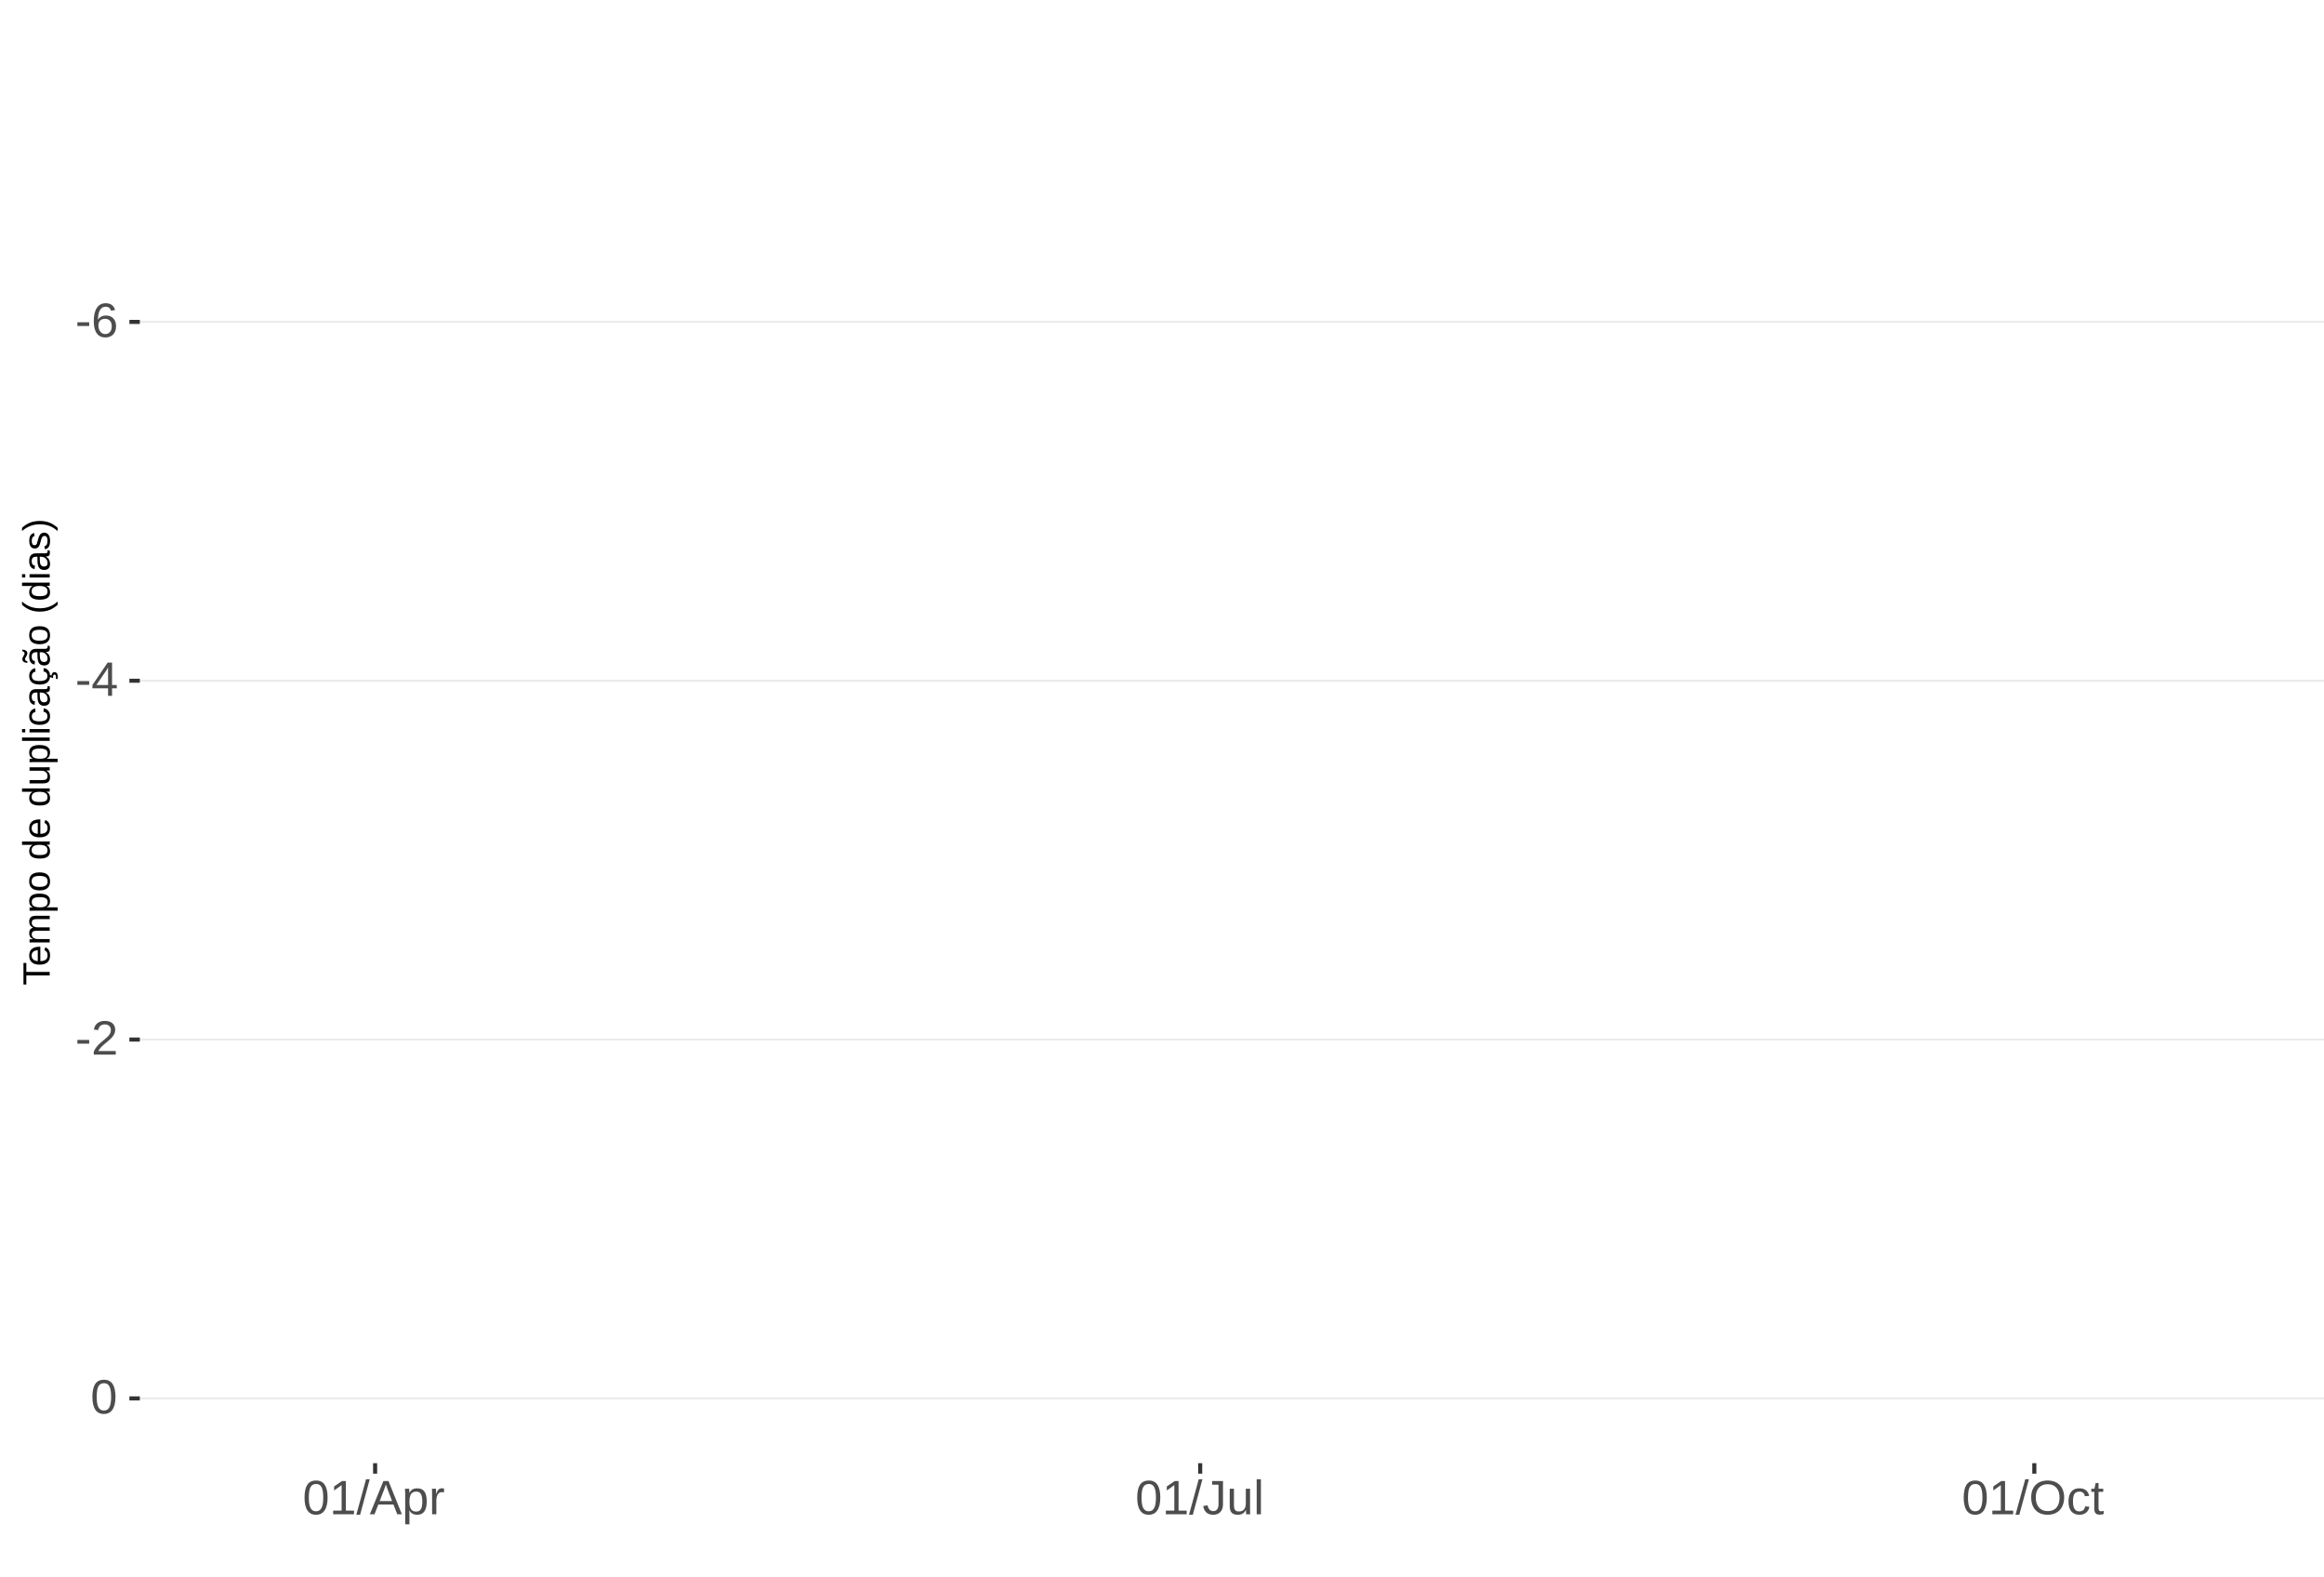
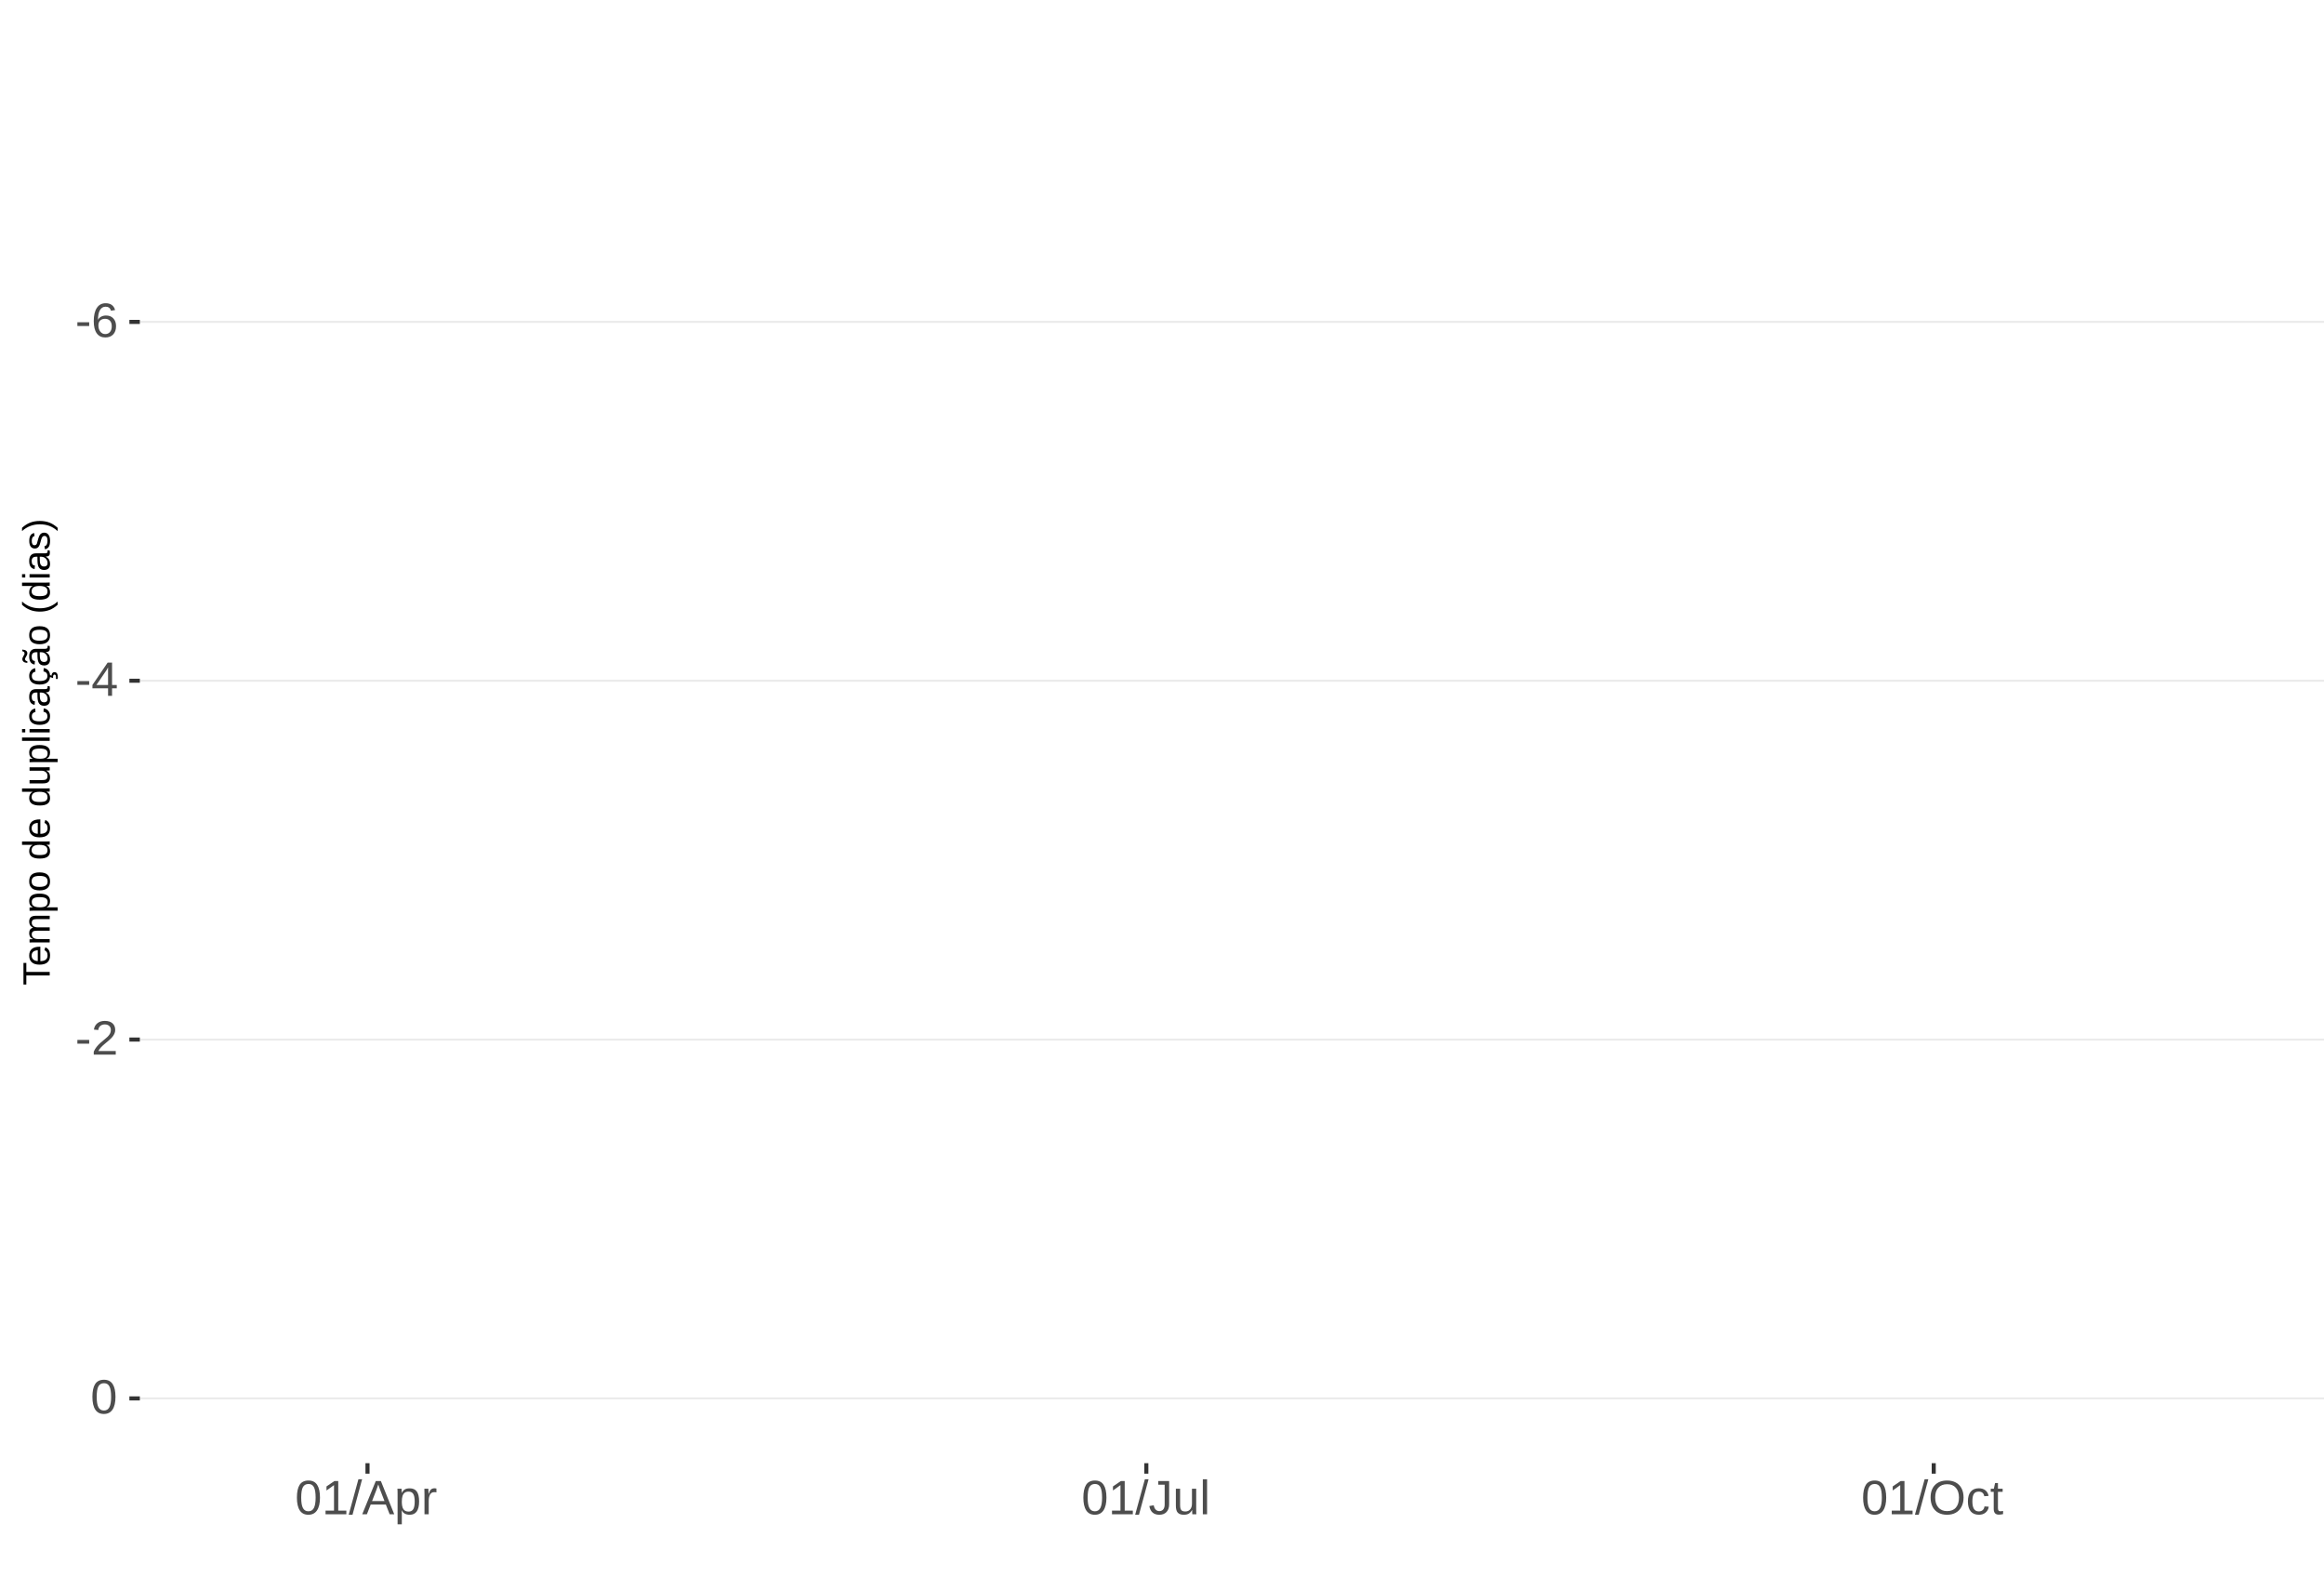
<svg xmlns="http://www.w3.org/2000/svg" xmlns:xlink="http://www.w3.org/1999/xlink" width="609pt" height="413pt" viewBox="0 0 609 413" version="1.1">
  <defs>
    <g>
      <symbol overflow="visible" id="glyph0-0">
        <path style="stroke:none;" d="M 1.266 -8.703 L 8.219 -8.703 L 8.219 0 L 1.266 0 Z M 1.734 -8.234 L 1.734 -0.469 L 7.75 -0.469 L 7.75 -8.234 Z M 1.734 -8.234 " />
      </symbol>
      <symbol overflow="visible" id="glyph0-1">
        <path style="stroke:none;" d="M 0.562 -2.875 L 0.562 -3.859 L 3.656 -3.859 L 3.656 -2.875 Z M 0.562 -2.875 " />
      </symbol>
      <symbol overflow="visible" id="glyph0-2">
        <path style="stroke:none;" d="M 6.484 -2.844 C 6.484 -1.926 6.234 -1.203 5.734 -0.672 C 5.234 -0.141 4.547 0.125 3.672 0.125 C 2.691 0.125 1.941 -0.238 1.422 -0.969 C 0.898 -1.695 0.641 -2.758 0.641 -4.156 C 0.641 -5.664 0.91 -6.82 1.453 -7.625 C 1.992 -8.438 2.758 -8.844 3.75 -8.844 C 5.07 -8.844 5.898 -8.25 6.234 -7.062 L 5.172 -6.875 C 4.953 -7.582 4.477 -7.938 3.75 -7.938 C 3.113 -7.938 2.617 -7.641 2.266 -7.047 C 1.922 -6.453 1.75 -5.598 1.75 -4.484 C 1.945 -4.859 2.227 -5.141 2.594 -5.328 C 2.969 -5.523 3.391 -5.625 3.859 -5.625 C 4.66 -5.625 5.297 -5.375 5.766 -4.875 C 6.242 -4.375 6.484 -3.695 6.484 -2.844 Z M 5.359 -2.797 C 5.359 -3.43 5.203 -3.914 4.891 -4.25 C 4.578 -4.594 4.145 -4.766 3.594 -4.766 C 3.07 -4.766 2.648 -4.613 2.328 -4.312 C 2.016 -4.008 1.859 -3.594 1.859 -3.062 C 1.859 -2.395 2.023 -1.844 2.359 -1.406 C 2.691 -0.977 3.117 -0.766 3.641 -0.766 C 4.172 -0.766 4.586 -0.945 4.891 -1.312 C 5.203 -1.676 5.359 -2.172 5.359 -2.797 Z M 5.359 -2.797 " />
      </symbol>
      <symbol overflow="visible" id="glyph0-3">
        <path style="stroke:none;" d="M 5.438 -1.969 L 5.438 0 L 4.391 0 L 4.391 -1.969 L 0.297 -1.969 L 0.297 -2.844 L 4.281 -8.703 L 5.438 -8.703 L 5.438 -2.844 L 6.672 -2.844 L 6.672 -1.969 Z M 4.391 -7.453 C 4.379 -7.43 4.32 -7.32 4.219 -7.125 C 4.113 -6.926 4.035 -6.789 3.984 -6.719 L 1.75 -3.438 L 1.422 -2.969 L 1.312 -2.844 L 4.391 -2.844 Z M 4.391 -7.453 " />
      </symbol>
      <symbol overflow="visible" id="glyph0-4">
        <path style="stroke:none;" d="M 0.641 0 L 0.641 -0.781 C 0.848 -1.27 1.102 -1.695 1.406 -2.062 C 1.707 -2.426 2.023 -2.758 2.359 -3.062 C 2.691 -3.363 3.02 -3.641 3.344 -3.891 C 3.676 -4.148 3.973 -4.406 4.234 -4.656 C 4.504 -4.914 4.719 -5.188 4.875 -5.469 C 5.039 -5.75 5.125 -6.066 5.125 -6.422 C 5.125 -6.891 4.984 -7.254 4.703 -7.516 C 4.422 -7.785 4.031 -7.922 3.531 -7.922 C 3.062 -7.922 2.672 -7.789 2.359 -7.531 C 2.055 -7.281 1.879 -6.922 1.828 -6.453 L 0.688 -6.562 C 0.77 -7.25 1.066 -7.801 1.578 -8.219 C 2.086 -8.633 2.738 -8.844 3.531 -8.844 C 4.406 -8.844 5.078 -8.633 5.547 -8.219 C 6.023 -7.801 6.266 -7.211 6.266 -6.453 C 6.266 -6.109 6.188 -5.77 6.031 -5.438 C 5.875 -5.102 5.645 -4.77 5.344 -4.438 C 5.039 -4.102 4.457 -3.586 3.594 -2.891 C 3.125 -2.504 2.75 -2.156 2.469 -1.844 C 2.188 -1.531 1.984 -1.234 1.859 -0.953 L 6.406 -0.953 L 6.406 0 Z M 0.641 0 " />
      </symbol>
      <symbol overflow="visible" id="glyph0-5">
        <path style="stroke:none;" d="M 6.547 -4.359 C 6.547 -2.898 6.285 -1.785 5.766 -1.016 C 5.254 -0.254 4.5 0.125 3.5 0.125 C 2.5 0.125 1.75 -0.254 1.25 -1.016 C 0.75 -1.773 0.5 -2.891 0.5 -4.359 C 0.5 -5.848 0.738 -6.969 1.219 -7.719 C 1.707 -8.469 2.484 -8.844 3.547 -8.844 C 4.566 -8.844 5.32 -8.461 5.812 -7.703 C 6.301 -6.953 6.547 -5.836 6.547 -4.359 Z M 5.406 -4.359 C 5.406 -5.609 5.258 -6.516 4.969 -7.078 C 4.688 -7.648 4.211 -7.938 3.547 -7.938 C 2.859 -7.938 2.363 -7.656 2.062 -7.094 C 1.77 -6.539 1.625 -5.629 1.625 -4.359 C 1.625 -3.117 1.773 -2.211 2.078 -1.641 C 2.379 -1.066 2.859 -0.781 3.516 -0.781 C 4.172 -0.781 4.648 -1.07 4.953 -1.656 C 5.254 -2.25 5.406 -3.148 5.406 -4.359 Z M 5.406 -4.359 " />
      </symbol>
      <symbol overflow="visible" id="glyph0-6">
        <path style="stroke:none;" d="M 0.969 0 L 0.969 -0.953 L 3.188 -0.953 L 3.188 -7.641 L 1.219 -6.234 L 1.219 -7.297 L 3.281 -8.703 L 4.297 -8.703 L 4.297 -0.953 L 6.422 -0.953 L 6.422 0 Z M 0.969 0 " />
      </symbol>
      <symbol overflow="visible" id="glyph0-7">
        <path style="stroke:none;" d="M 0 0.125 L 2.547 -9.172 L 3.516 -9.172 L 1 0.125 Z M 0 0.125 " />
      </symbol>
      <symbol overflow="visible" id="glyph0-8">
        <path style="stroke:none;" d="M 7.219 0 L 6.219 -2.547 L 2.25 -2.547 L 1.25 0 L 0.031 0 L 3.578 -8.703 L 4.922 -8.703 L 8.422 0 Z M 4.234 -7.812 L 4.172 -7.641 C 4.066 -7.297 3.914 -6.859 3.719 -6.328 L 2.609 -3.469 L 5.859 -3.469 L 4.75 -6.344 C 4.633 -6.625 4.52 -6.941 4.406 -7.297 Z M 4.234 -7.812 " />
      </symbol>
      <symbol overflow="visible" id="glyph0-9">
        <path style="stroke:none;" d="M 6.5 -3.375 C 6.5 -1.039 5.68 0.125 4.047 0.125 C 3.016 0.125 2.32 -0.258 1.969 -1.031 L 1.938 -1.031 C 1.957 -1 1.969 -0.648 1.969 0.016 L 1.969 2.625 L 0.859 2.625 L 0.859 -5.328 C 0.859 -6.016 0.844 -6.469 0.812 -6.688 L 1.891 -6.688 C 1.891 -6.664 1.895 -6.602 1.906 -6.5 C 1.914 -6.406 1.926 -6.254 1.938 -6.047 C 1.945 -5.836 1.953 -5.691 1.953 -5.609 L 1.984 -5.609 C 2.18 -6.023 2.441 -6.328 2.766 -6.516 C 3.086 -6.703 3.516 -6.797 4.047 -6.797 C 4.867 -6.797 5.484 -6.52 5.891 -5.969 C 6.297 -5.414 6.5 -4.551 6.5 -3.375 Z M 5.344 -3.344 C 5.344 -4.281 5.211 -4.945 4.953 -5.344 C 4.703 -5.738 4.305 -5.938 3.766 -5.938 C 3.328 -5.938 2.984 -5.844 2.734 -5.656 C 2.484 -5.477 2.289 -5.191 2.156 -4.797 C 2.031 -4.398 1.969 -3.891 1.969 -3.266 C 1.969 -2.391 2.109 -1.742 2.391 -1.328 C 2.672 -0.91 3.125 -0.703 3.75 -0.703 C 4.301 -0.703 4.703 -0.906 4.953 -1.312 C 5.211 -1.719 5.344 -2.395 5.344 -3.344 Z M 5.344 -3.344 " />
      </symbol>
      <symbol overflow="visible" id="glyph0-10">
        <path style="stroke:none;" d="M 0.875 0 L 0.875 -5.125 C 0.875 -5.594 0.863 -6.113 0.844 -6.688 L 1.891 -6.688 C 1.922 -5.926 1.938 -5.473 1.938 -5.328 L 1.969 -5.328 C 2.145 -5.898 2.348 -6.289 2.578 -6.5 C 2.805 -6.707 3.129 -6.812 3.547 -6.812 C 3.703 -6.812 3.852 -6.789 4 -6.75 L 4 -5.734 C 3.852 -5.773 3.656 -5.797 3.406 -5.797 C 2.945 -5.797 2.594 -5.594 2.344 -5.188 C 2.102 -4.789 1.984 -4.223 1.984 -3.484 L 1.984 0 Z M 0.875 0 " />
      </symbol>
      <symbol overflow="visible" id="glyph0-11">
        <path style="stroke:none;" d="M 2.828 0.125 C 1.348 0.125 0.473 -0.633 0.203 -2.156 L 1.359 -2.359 C 1.43 -1.879 1.598 -1.504 1.859 -1.234 C 2.117 -0.961 2.441 -0.828 2.828 -0.828 C 3.254 -0.828 3.594 -0.973 3.844 -1.266 C 4.094 -1.566 4.219 -2.004 4.219 -2.578 L 4.219 -7.75 L 2.547 -7.75 L 2.547 -8.703 L 5.391 -8.703 L 5.391 -2.594 C 5.391 -1.75 5.16 -1.082 4.703 -0.594 C 4.242 -0.113 3.617 0.125 2.828 0.125 Z M 2.828 0.125 " />
      </symbol>
      <symbol overflow="visible" id="glyph0-12">
        <path style="stroke:none;" d="M 1.938 -6.688 L 1.938 -2.453 C 1.938 -2.004 1.977 -1.66 2.062 -1.422 C 2.156 -1.18 2.297 -1.004 2.484 -0.891 C 2.672 -0.785 2.945 -0.734 3.312 -0.734 C 3.852 -0.734 4.273 -0.914 4.578 -1.281 C 4.891 -1.645 5.047 -2.156 5.047 -2.812 L 5.047 -6.688 L 6.156 -6.688 L 6.156 -1.422 C 6.156 -0.648 6.172 -0.176 6.203 0 L 5.141 0 C 5.141 -0.02 5.133 -0.07 5.125 -0.156 C 5.125 -0.25 5.117 -0.352 5.109 -0.469 C 5.109 -0.594 5.102 -0.816 5.094 -1.141 L 5.078 -1.141 C 4.828 -0.68 4.531 -0.352 4.188 -0.156 C 3.852 0.031 3.438 0.125 2.938 0.125 C 2.207 0.125 1.672 -0.055 1.328 -0.422 C 0.992 -0.785 0.828 -1.391 0.828 -2.234 L 0.828 -6.688 Z M 1.938 -6.688 " />
      </symbol>
      <symbol overflow="visible" id="glyph0-13">
        <path style="stroke:none;" d="M 0.859 0 L 0.859 -9.172 L 1.969 -9.172 L 1.969 0 Z M 0.859 0 " />
      </symbol>
      <symbol overflow="visible" id="glyph0-14">
        <path style="stroke:none;" d="M 9.234 -4.391 C 9.234 -3.484 9.055 -2.688 8.703 -2 C 8.359 -1.312 7.859 -0.785 7.203 -0.422 C 6.555 -0.055 5.789 0.125 4.906 0.125 C 4.02 0.125 3.25 -0.055 2.594 -0.422 C 1.945 -0.785 1.453 -1.305 1.109 -1.984 C 0.766 -2.672 0.594 -3.473 0.594 -4.391 C 0.594 -5.785 0.973 -6.875 1.734 -7.656 C 2.504 -8.445 3.566 -8.844 4.922 -8.844 C 5.805 -8.844 6.57 -8.664 7.219 -8.312 C 7.875 -7.957 8.375 -7.441 8.719 -6.766 C 9.062 -6.098 9.234 -5.305 9.234 -4.391 Z M 8.031 -4.391 C 8.031 -5.473 7.758 -6.32 7.219 -6.938 C 6.676 -7.562 5.91 -7.875 4.922 -7.875 C 3.93 -7.875 3.16 -7.566 2.609 -6.953 C 2.066 -6.348 1.797 -5.492 1.797 -4.391 C 1.797 -3.297 2.07 -2.426 2.625 -1.781 C 3.176 -1.145 3.938 -0.828 4.906 -0.828 C 5.914 -0.828 6.688 -1.133 7.219 -1.75 C 7.758 -2.375 8.031 -3.254 8.031 -4.391 Z M 8.031 -4.391 " />
      </symbol>
      <symbol overflow="visible" id="glyph0-15">
        <path style="stroke:none;" d="M 1.703 -3.375 C 1.703 -2.488 1.844 -1.828 2.125 -1.391 C 2.406 -0.961 2.828 -0.75 3.391 -0.75 C 3.785 -0.75 4.113 -0.852 4.375 -1.062 C 4.645 -1.281 4.812 -1.613 4.875 -2.062 L 6 -1.984 C 5.906 -1.348 5.629 -0.836 5.172 -0.453 C 4.711 -0.066 4.129 0.125 3.422 0.125 C 2.484 0.125 1.766 -0.172 1.266 -0.766 C 0.773 -1.359 0.531 -2.219 0.531 -3.344 C 0.531 -4.469 0.773 -5.328 1.266 -5.922 C 1.766 -6.516 2.477 -6.812 3.406 -6.812 C 4.094 -6.812 4.66 -6.633 5.109 -6.281 C 5.555 -5.926 5.836 -5.438 5.953 -4.812 L 4.812 -4.734 C 4.758 -5.098 4.613 -5.391 4.375 -5.609 C 4.133 -5.828 3.801 -5.938 3.375 -5.938 C 2.781 -5.938 2.352 -5.738 2.094 -5.344 C 1.832 -4.957 1.703 -4.301 1.703 -3.375 Z M 1.703 -3.375 " />
      </symbol>
      <symbol overflow="visible" id="glyph0-16">
        <path style="stroke:none;" d="M 3.422 -0.047 C 3.055 0.047 2.68 0.094 2.297 0.094 C 1.41 0.094 0.969 -0.41 0.969 -1.422 L 0.969 -5.875 L 0.188 -5.875 L 0.188 -6.688 L 1 -6.688 L 1.328 -8.188 L 2.078 -8.188 L 2.078 -6.688 L 3.312 -6.688 L 3.312 -5.875 L 2.078 -5.875 L 2.078 -1.656 C 2.078 -1.332 2.129 -1.102 2.234 -0.969 C 2.336 -0.844 2.52 -0.781 2.781 -0.781 C 2.926 -0.781 3.141 -0.812 3.422 -0.875 Z M 3.422 -0.047 " />
      </symbol>
      <symbol overflow="visible" id="glyph1-0">
        <path style="stroke:none;" d="M -6.875 -1 L -6.875 -6.5 L 0 -6.5 L 0 -1 Z M -6.516 -1.375 L -0.375 -1.375 L -0.375 -6.125 L -6.516 -6.125 Z M -6.516 -1.375 " />
      </symbol>
      <symbol overflow="visible" id="glyph1-1">
        <path style="stroke:none;" d="M -6.125 -3.516 L 0 -3.516 L 0 -2.594 L -6.125 -2.594 L -6.125 -0.219 L -6.875 -0.219 L -6.875 -5.875 L -6.125 -5.875 Z M -6.125 -3.516 " />
      </symbol>
      <symbol overflow="visible" id="glyph1-2">
        <path style="stroke:none;" d="M -2.453 -1.344 C -1.848 -1.344 -1.379 -1.469 -1.047 -1.719 C -0.723 -1.969 -0.562 -2.336 -0.562 -2.828 C -0.562 -3.203 -0.633 -3.504 -0.781 -3.734 C -0.938 -3.961 -1.133 -4.117 -1.375 -4.203 L -1.156 -4.969 C -0.32 -4.656 0.094 -3.941 0.094 -2.828 C 0.094 -2.047 -0.133 -1.445 -0.594 -1.031 C -1.062 -0.625 -1.754 -0.422 -2.672 -0.422 C -3.547 -0.422 -4.211 -0.625 -4.672 -1.031 C -5.141 -1.445 -5.375 -2.031 -5.375 -2.781 C -5.375 -4.344 -4.441 -5.125 -2.578 -5.125 L -2.453 -5.125 Z M -3.125 -4.203 C -3.688 -4.16 -4.094 -4.02 -4.344 -3.781 C -4.602 -3.551 -4.734 -3.219 -4.734 -2.781 C -4.734 -2.352 -4.586 -2.016 -4.297 -1.766 C -4.016 -1.516 -3.625 -1.379 -3.125 -1.359 Z M -3.125 -4.203 " />
      </symbol>
      <symbol overflow="visible" id="glyph1-3">
        <path style="stroke:none;" d="M 0 -3.75 L -3.344 -3.75 C -3.852 -3.75 -4.207 -3.676 -4.406 -3.531 C -4.602 -3.395 -4.703 -3.145 -4.703 -2.781 C -4.703 -2.406 -4.555 -2.109 -4.266 -1.891 C -3.984 -1.672 -3.582 -1.562 -3.062 -1.562 L 0 -1.562 L 0 -0.688 L -4.156 -0.688 C -4.77 -0.688 -5.145 -0.68 -5.281 -0.672 L -5.281 -1.5 C -5.27 -1.5 -5.227 -1.5 -5.156 -1.5 C -5.082 -1.508 -5 -1.516 -4.906 -1.516 C -4.812 -1.523 -4.633 -1.531 -4.375 -1.531 L -4.375 -1.547 C -4.75 -1.734 -5.008 -1.945 -5.156 -2.188 C -5.301 -2.438 -5.375 -2.738 -5.375 -3.094 C -5.375 -3.488 -5.297 -3.801 -5.141 -4.031 C -4.984 -4.27 -4.727 -4.438 -4.375 -4.531 L -4.375 -4.547 C -4.727 -4.723 -4.984 -4.941 -5.141 -5.203 C -5.297 -5.461 -5.375 -5.773 -5.375 -6.141 C -5.375 -6.672 -5.227 -7.055 -4.938 -7.297 C -4.656 -7.547 -4.18 -7.672 -3.516 -7.672 L 0 -7.672 L 0 -6.797 L -3.344 -6.797 C -3.852 -6.797 -4.207 -6.723 -4.406 -6.578 C -4.602 -6.441 -4.703 -6.191 -4.703 -5.828 C -4.703 -5.453 -4.555 -5.156 -4.266 -4.938 C -3.984 -4.727 -3.582 -4.625 -3.062 -4.625 L 0 -4.625 Z M 0 -3.75 " />
      </symbol>
      <symbol overflow="visible" id="glyph1-4">
        <path style="stroke:none;" d="M -2.672 -5.141 C -0.828 -5.141 0.094 -4.492 0.094 -3.203 C 0.094 -2.391 -0.211 -1.844 -0.828 -1.562 L -0.828 -1.531 C -0.797 -1.539 -0.516 -1.547 0.016 -1.547 L 2.078 -1.547 L 2.078 -0.672 L -4.203 -0.672 C -4.742 -0.672 -5.102 -0.66 -5.281 -0.641 L -5.281 -1.5 C -5.27 -1.5 -5.223 -1.5 -5.141 -1.5 C -5.066 -1.508 -4.945 -1.52 -4.781 -1.531 C -4.613 -1.539 -4.5 -1.547 -4.438 -1.547 L -4.438 -1.562 C -4.758 -1.719 -4.992 -1.922 -5.141 -2.172 C -5.297 -2.43 -5.375 -2.773 -5.375 -3.203 C -5.375 -3.848 -5.156 -4.332 -4.719 -4.656 C -4.281 -4.977 -3.598 -5.141 -2.672 -5.141 Z M -2.641 -4.219 C -3.379 -4.219 -3.906 -4.117 -4.219 -3.922 C -4.539 -3.723 -4.703 -3.406 -4.703 -2.969 C -4.703 -2.625 -4.629 -2.352 -4.484 -2.156 C -4.336 -1.957 -4.109 -1.805 -3.797 -1.703 C -3.484 -1.598 -3.078 -1.547 -2.578 -1.547 C -1.879 -1.547 -1.363 -1.656 -1.031 -1.875 C -0.707 -2.102 -0.547 -2.469 -0.547 -2.969 C -0.547 -3.406 -0.707 -3.723 -1.031 -3.922 C -1.352 -4.117 -1.891 -4.219 -2.641 -4.219 Z M -2.641 -4.219 " />
      </symbol>
      <symbol overflow="visible" id="glyph1-5">
        <path style="stroke:none;" d="M -2.641 -5.141 C -1.723 -5.141 -1.035 -4.938 -0.578 -4.531 C -0.129 -4.125 0.094 -3.535 0.094 -2.766 C 0.094 -1.992 -0.141 -1.41 -0.609 -1.016 C -1.078 -0.617 -1.754 -0.422 -2.641 -0.422 C -4.461 -0.422 -5.375 -1.207 -5.375 -2.781 C -5.375 -3.594 -5.148 -4.188 -4.703 -4.562 C -4.266 -4.945 -3.578 -5.141 -2.641 -5.141 Z M -2.641 -4.219 C -3.367 -4.219 -3.898 -4.109 -4.234 -3.891 C -4.566 -3.672 -4.734 -3.305 -4.734 -2.797 C -4.734 -2.285 -4.562 -1.914 -4.219 -1.688 C -3.883 -1.457 -3.359 -1.344 -2.641 -1.344 C -1.953 -1.344 -1.43 -1.453 -1.078 -1.672 C -0.723 -1.898 -0.547 -2.258 -0.547 -2.75 C -0.547 -3.281 -0.711 -3.656 -1.047 -3.875 C -1.391 -4.102 -1.922 -4.219 -2.641 -4.219 Z M -2.641 -4.219 " />
      </symbol>
      <symbol overflow="visible" id="glyph1-6">
        <path style="stroke:none;" d="" />
      </symbol>
      <symbol overflow="visible" id="glyph1-7">
        <path style="stroke:none;" d="M -0.844 -4.016 C -0.508 -3.848 -0.27 -3.629 -0.125 -3.359 C 0.02 -3.086 0.094 -2.754 0.094 -2.359 C 0.094 -1.691 -0.129 -1.203 -0.578 -0.891 C -1.023 -0.578 -1.707 -0.422 -2.625 -0.422 C -4.457 -0.422 -5.375 -1.066 -5.375 -2.359 C -5.375 -2.766 -5.301 -3.098 -5.156 -3.359 C -5.008 -3.629 -4.781 -3.848 -4.469 -4.016 L -7.25 -4.016 L -7.25 -4.891 L -1.094 -4.891 C -0.539 -4.891 -0.176 -4.898 0 -4.922 L 0 -4.078 C -0.051 -4.066 -0.172 -4.055 -0.359 -4.047 C -0.547 -4.035 -0.707 -4.031 -0.844 -4.031 Z M -2.641 -1.344 C -1.898 -1.344 -1.367 -1.438 -1.047 -1.625 C -0.734 -1.82 -0.578 -2.145 -0.578 -2.594 C -0.578 -3.082 -0.75 -3.441 -1.094 -3.672 C -1.438 -3.898 -1.973 -4.016 -2.703 -4.016 C -3.398 -4.016 -3.91 -3.898 -4.234 -3.672 C -4.566 -3.441 -4.734 -3.082 -4.734 -2.594 C -4.734 -2.156 -4.566 -1.836 -4.234 -1.641 C -3.91 -1.441 -3.379 -1.344 -2.641 -1.344 Z M -2.641 -1.344 " />
      </symbol>
      <symbol overflow="visible" id="glyph1-8">
        <path style="stroke:none;" d="M -5.281 -1.531 L -1.938 -1.531 C -1.582 -1.531 -1.305 -1.562 -1.109 -1.625 C -0.922 -1.695 -0.785 -1.805 -0.703 -1.953 C -0.617 -2.109 -0.578 -2.332 -0.578 -2.625 C -0.578 -3.039 -0.723 -3.367 -1.016 -3.609 C -1.305 -3.859 -1.707 -3.984 -2.219 -3.984 L -5.281 -3.984 L -5.281 -4.875 L -1.125 -4.875 C -0.508 -4.875 -0.133 -4.879 0 -4.891 L 0 -4.062 C -0.02 -4.062 -0.062 -4.055 -0.125 -4.047 C -0.195 -4.047 -0.281 -4.039 -0.375 -4.031 C -0.469 -4.031 -0.645 -4.031 -0.906 -4.031 L -0.906 -4.016 C -0.539 -3.816 -0.281 -3.582 -0.125 -3.312 C 0.02 -3.051 0.094 -2.723 0.094 -2.328 C 0.094 -1.742 -0.047 -1.316 -0.328 -1.047 C -0.617 -0.785 -1.098 -0.656 -1.766 -0.656 L -5.281 -0.656 Z M -5.281 -1.531 " />
      </symbol>
      <symbol overflow="visible" id="glyph1-9">
        <path style="stroke:none;" d="M 0 -0.672 L -7.25 -0.672 L -7.25 -1.547 L 0 -1.547 Z M 0 -0.672 " />
      </symbol>
      <symbol overflow="visible" id="glyph1-10">
        <path style="stroke:none;" d="M -6.406 -0.672 L -7.25 -0.672 L -7.25 -1.547 L -6.406 -1.547 Z M 0 -0.672 L -5.281 -0.672 L -5.281 -1.547 L 0 -1.547 Z M 0 -0.672 " />
      </symbol>
      <symbol overflow="visible" id="glyph1-11">
        <path style="stroke:none;" d="M -2.672 -1.344 C -1.961 -1.344 -1.438 -1.453 -1.094 -1.672 C -0.758 -1.891 -0.594 -2.223 -0.594 -2.672 C -0.594 -2.984 -0.676 -3.242 -0.844 -3.453 C -1.02 -3.672 -1.281 -3.801 -1.625 -3.844 L -1.578 -4.734 C -1.066 -4.672 -0.66 -4.457 -0.359 -4.094 C -0.055 -3.727 0.094 -3.266 0.094 -2.703 C 0.094 -1.961 -0.133 -1.395 -0.594 -1 C -1.062 -0.613 -1.742 -0.422 -2.641 -0.422 C -3.535 -0.422 -4.211 -0.613 -4.672 -1 C -5.141 -1.395 -5.375 -1.957 -5.375 -2.688 C -5.375 -3.227 -5.234 -3.676 -4.953 -4.031 C -4.68 -4.395 -4.297 -4.617 -3.797 -4.703 L -3.734 -3.797 C -4.023 -3.754 -4.254 -3.641 -4.422 -3.453 C -4.598 -3.266 -4.688 -3.004 -4.688 -2.672 C -4.688 -2.203 -4.531 -1.863 -4.219 -1.656 C -3.914 -1.445 -3.398 -1.344 -2.672 -1.344 Z M -2.672 -1.344 " />
      </symbol>
      <symbol overflow="visible" id="glyph1-12">
        <path style="stroke:none;" d="M 0.094 -2.016 C 0.094 -1.484 -0.047 -1.082 -0.328 -0.812 C -0.609 -0.551 -0.988 -0.422 -1.469 -0.422 C -2.02 -0.422 -2.441 -0.598 -2.734 -0.953 C -3.023 -1.316 -3.18 -1.898 -3.203 -2.703 L -3.219 -3.891 L -3.516 -3.891 C -3.941 -3.891 -4.25 -3.797 -4.438 -3.609 C -4.625 -3.43 -4.719 -3.148 -4.719 -2.766 C -4.719 -2.367 -4.648 -2.078 -4.516 -1.891 C -4.379 -1.711 -4.164 -1.609 -3.875 -1.578 L -3.953 -0.656 C -4.898 -0.812 -5.375 -1.52 -5.375 -2.781 C -5.375 -3.445 -5.223 -3.945 -4.922 -4.281 C -4.617 -4.613 -4.18 -4.781 -3.609 -4.781 L -1.328 -4.781 C -1.066 -4.781 -0.867 -4.812 -0.734 -4.875 C -0.609 -4.945 -0.547 -5.082 -0.547 -5.281 C -0.547 -5.363 -0.555 -5.457 -0.578 -5.562 L -0.031 -5.562 C 0.02 -5.344 0.047 -5.117 0.047 -4.891 C 0.047 -4.555 -0.035 -4.316 -0.203 -4.172 C -0.379 -4.023 -0.648 -3.941 -1.016 -3.922 L -1.016 -3.891 C -0.609 -3.672 -0.32 -3.41 -0.156 -3.109 C 0.008 -2.805 0.094 -2.441 0.094 -2.016 Z M -0.562 -2.219 C -0.562 -2.539 -0.633 -2.828 -0.781 -3.078 C -0.926 -3.328 -1.125 -3.523 -1.375 -3.672 C -1.633 -3.816 -1.898 -3.891 -2.172 -3.891 L -2.609 -3.891 L -2.594 -2.938 C -2.582 -2.52 -2.535 -2.203 -2.453 -1.984 C -2.379 -1.773 -2.258 -1.613 -2.094 -1.5 C -1.938 -1.383 -1.723 -1.328 -1.453 -1.328 C -1.172 -1.328 -0.953 -1.406 -0.797 -1.562 C -0.641 -1.719 -0.562 -1.938 -0.562 -2.219 Z M -0.562 -2.219 " />
      </symbol>
      <symbol overflow="visible" id="glyph1-13">
        <path style="stroke:none;" d="M -2.672 -1.344 C -1.961 -1.344 -1.438 -1.453 -1.094 -1.672 C -0.758 -1.891 -0.594 -2.223 -0.594 -2.672 C -0.594 -2.984 -0.676 -3.242 -0.844 -3.453 C -1.02 -3.672 -1.281 -3.801 -1.625 -3.844 L -1.578 -4.734 C -1.066 -4.672 -0.66 -4.457 -0.359 -4.094 C -0.055 -3.727 0.094 -3.266 0.094 -2.703 C 0.094 -1.961 -0.133 -1.395 -0.594 -1 C -1.062 -0.613 -1.742 -0.422 -2.641 -0.422 C -3.535 -0.422 -4.211 -0.613 -4.672 -1 C -5.141 -1.395 -5.375 -1.957 -5.375 -2.688 C -5.375 -3.227 -5.234 -3.676 -4.953 -4.031 C -4.68 -4.395 -4.297 -4.617 -3.797 -4.703 L -3.734 -3.797 C -4.023 -3.754 -4.254 -3.641 -4.422 -3.453 C -4.598 -3.266 -4.688 -3.004 -4.688 -2.672 C -4.688 -2.203 -4.531 -1.863 -4.219 -1.656 C -3.914 -1.445 -3.398 -1.344 -2.672 -1.344 Z M 1.234 -3.672 C 1.828 -3.672 2.125 -3.223 2.125 -2.328 C 2.125 -2.148 2.113 -2.004 2.094 -1.891 L 1.625 -1.891 C 1.645 -2.055 1.656 -2.195 1.656 -2.312 C 1.656 -2.789 1.52 -3.031 1.25 -3.031 C 1 -3.031 0.875 -2.812 0.875 -2.375 C 0.875 -2.238 0.879 -2.148 0.891 -2.109 L 0 -2.422 L 0 -2.938 L 0.484 -2.75 C 0.492 -3.062 0.566 -3.289 0.703 -3.438 C 0.836 -3.594 1.016 -3.672 1.234 -3.672 Z M 1.234 -3.672 " />
      </symbol>
      <symbol overflow="visible" id="glyph1-14">
        <path style="stroke:none;" d="M 0.094 -2.016 C 0.094 -1.484 -0.047 -1.082 -0.328 -0.812 C -0.609 -0.551 -0.988 -0.422 -1.469 -0.422 C -2.02 -0.422 -2.441 -0.598 -2.734 -0.953 C -3.023 -1.316 -3.18 -1.898 -3.203 -2.703 L -3.219 -3.891 L -3.516 -3.891 C -3.941 -3.891 -4.25 -3.797 -4.438 -3.609 C -4.625 -3.43 -4.719 -3.148 -4.719 -2.766 C -4.719 -2.367 -4.648 -2.078 -4.516 -1.891 C -4.379 -1.711 -4.164 -1.609 -3.875 -1.578 L -3.953 -0.656 C -4.898 -0.812 -5.375 -1.52 -5.375 -2.781 C -5.375 -3.445 -5.223 -3.945 -4.922 -4.281 C -4.617 -4.613 -4.18 -4.781 -3.609 -4.781 L -1.328 -4.781 C -1.066 -4.781 -0.867 -4.812 -0.734 -4.875 C -0.609 -4.945 -0.547 -5.082 -0.547 -5.281 C -0.547 -5.363 -0.555 -5.457 -0.578 -5.562 L -0.031 -5.562 C 0.02 -5.344 0.047 -5.117 0.047 -4.891 C 0.047 -4.555 -0.035 -4.316 -0.203 -4.172 C -0.379 -4.023 -0.648 -3.941 -1.016 -3.922 L -1.016 -3.891 C -0.609 -3.672 -0.32 -3.41 -0.156 -3.109 C 0.008 -2.805 0.094 -2.441 0.094 -2.016 Z M -0.562 -2.219 C -0.562 -2.539 -0.633 -2.828 -0.781 -3.078 C -0.926 -3.328 -1.125 -3.523 -1.375 -3.672 C -1.633 -3.816 -1.898 -3.891 -2.172 -3.891 L -2.609 -3.891 L -2.594 -2.938 C -2.582 -2.52 -2.535 -2.203 -2.453 -1.984 C -2.379 -1.773 -2.258 -1.613 -2.094 -1.5 C -1.938 -1.383 -1.723 -1.328 -1.453 -1.328 C -1.172 -1.328 -0.953 -1.406 -0.797 -1.562 C -0.641 -1.719 -0.562 -1.938 -0.562 -2.219 Z M -5.859 -3.609 C -5.859 -3.473 -5.891 -3.332 -5.953 -3.188 C -6.016 -3.051 -6.082 -2.922 -6.156 -2.797 C -6.227 -2.672 -6.297 -2.551 -6.359 -2.438 C -6.422 -2.32 -6.453 -2.211 -6.453 -2.109 C -6.453 -1.93 -6.398 -1.797 -6.297 -1.703 C -6.191 -1.617 -6.047 -1.562 -5.859 -1.531 L -5.859 -1.094 C -6.191 -1.125 -6.441 -1.176 -6.609 -1.25 C -6.785 -1.332 -6.922 -1.441 -7.016 -1.578 C -7.117 -1.711 -7.172 -1.879 -7.172 -2.078 C -7.172 -2.223 -7.141 -2.363 -7.078 -2.5 C -7.023 -2.633 -6.957 -2.766 -6.875 -2.891 C -6.801 -3.023 -6.734 -3.145 -6.672 -3.25 C -6.617 -3.363 -6.594 -3.473 -6.594 -3.578 C -6.594 -3.898 -6.785 -4.086 -7.172 -4.141 L -7.172 -4.594 C -6.691 -4.539 -6.352 -4.43 -6.156 -4.266 C -5.957 -4.098 -5.859 -3.879 -5.859 -3.609 Z M -5.859 -3.609 " />
      </symbol>
      <symbol overflow="visible" id="glyph1-15">
        <path style="stroke:none;" d="M -2.594 -0.625 C -3.539 -0.625 -4.383 -0.77 -5.125 -1.062 C -5.875 -1.352 -6.582 -1.805 -7.25 -2.422 L -7.25 -3.266 C -6.57 -2.66 -5.852 -2.211 -5.094 -1.922 C -4.332 -1.641 -3.5 -1.5 -2.594 -1.5 C -1.688 -1.5 -0.852 -1.641 -0.094 -1.922 C 0.664 -2.203 1.391 -2.648 2.078 -3.266 L 2.078 -2.422 C 1.41 -1.805 0.703 -1.352 -0.047 -1.062 C -0.797 -0.77 -1.641 -0.625 -2.578 -0.625 Z M -2.594 -0.625 " />
      </symbol>
      <symbol overflow="visible" id="glyph1-16">
        <path style="stroke:none;" d="M -1.453 -4.641 C -0.961 -4.641 -0.582 -4.453 -0.312 -4.078 C -0.039 -3.703 0.094 -3.176 0.094 -2.5 C 0.094 -1.844 -0.008 -1.332 -0.219 -0.969 C -0.438 -0.613 -0.773 -0.383 -1.234 -0.281 L -1.391 -1.062 C -1.109 -1.133 -0.898 -1.285 -0.766 -1.516 C -0.641 -1.754 -0.578 -2.082 -0.578 -2.5 C -0.578 -2.945 -0.645 -3.27 -0.781 -3.469 C -0.914 -3.676 -1.117 -3.781 -1.391 -3.781 C -1.598 -3.781 -1.766 -3.707 -1.891 -3.562 C -2.023 -3.426 -2.133 -3.195 -2.219 -2.875 L -2.391 -2.25 C -2.516 -1.738 -2.641 -1.375 -2.766 -1.156 C -2.891 -0.945 -3.039 -0.781 -3.219 -0.656 C -3.406 -0.539 -3.629 -0.484 -3.891 -0.484 C -4.367 -0.484 -4.734 -0.656 -4.984 -1 C -5.234 -1.344 -5.359 -1.844 -5.359 -2.5 C -5.359 -3.082 -5.254 -3.547 -5.047 -3.891 C -4.848 -4.234 -4.523 -4.453 -4.078 -4.547 L -3.969 -3.75 C -4.207 -3.707 -4.391 -3.578 -4.516 -3.359 C -4.641 -3.148 -4.703 -2.863 -4.703 -2.5 C -4.703 -2.102 -4.641 -1.812 -4.516 -1.625 C -4.398 -1.438 -4.219 -1.344 -3.969 -1.344 C -3.82 -1.344 -3.695 -1.379 -3.594 -1.453 C -3.5 -1.535 -3.414 -1.648 -3.344 -1.797 C -3.281 -1.953 -3.191 -2.281 -3.078 -2.781 C -2.953 -3.238 -2.836 -3.57 -2.734 -3.781 C -2.641 -3.988 -2.531 -4.148 -2.406 -4.266 C -2.289 -4.379 -2.156 -4.469 -2 -4.531 C -1.844 -4.602 -1.66 -4.641 -1.453 -4.641 Z M -1.453 -4.641 " />
      </symbol>
      <symbol overflow="visible" id="glyph1-17">
        <path style="stroke:none;" d="M -2.578 -2.703 C -1.641 -2.703 -0.797 -2.555 -0.047 -2.266 C 0.703 -1.973 1.41 -1.52 2.078 -0.906 L 2.078 -0.062 C 1.391 -0.676 0.672 -1.125 -0.078 -1.406 C -0.836 -1.688 -1.676 -1.828 -2.594 -1.828 C -3.5 -1.828 -4.328 -1.68 -5.078 -1.391 C -5.836 -1.109 -6.562 -0.664 -7.25 -0.062 L -7.25 -0.906 C -6.582 -1.52 -5.875 -1.973 -5.125 -2.266 C -4.375 -2.555 -3.531 -2.703 -2.594 -2.703 Z M -2.578 -2.703 " />
      </symbol>
    </g>
    <clipPath id="clip1">
      <path d="M 36.645 9.961 L 609 9.961 L 609 383.328 L 36.645 383.328 Z M 36.645 9.961 " />
    </clipPath>
    <clipPath id="clip2">
      <path d="M 36.645 84 L 609 84 L 609 85 L 36.645 85 Z M 36.645 84 " />
    </clipPath>
    <clipPath id="clip3">
      <path d="M 36.645 178 L 609 178 L 609 179 L 36.645 179 Z M 36.645 178 " />
    </clipPath>
    <clipPath id="clip4">
      <path d="M 36.645 272 L 609 272 L 609 273 L 36.645 273 Z M 36.645 272 " />
    </clipPath>
    <clipPath id="clip5">
      <path d="M 36.645 366 L 609 366 L 609 367 L 36.645 367 Z M 36.645 366 " />
    </clipPath>
  </defs>
  <g id="surface89">
    <rect x="0" y="0" width="609" height="413" style="fill:rgb(100%,100%,100%);fill-opacity:1;stroke:none;" />
    <rect x="0" y="0" width="609" height="413" style="fill:rgb(100%,100%,100%);fill-opacity:1;stroke:none;" />
    <path style="fill:none;stroke-width:1.067;stroke-linecap:round;stroke-linejoin:round;stroke:rgb(100%,100%,100%);stroke-opacity:1;stroke-miterlimit:10;" d="M 0 413 L 609 413 L 609 0 L 0 0 Z M 0 413 " />
    <g clip-path="url(#clip1)" clip-rule="nonzero">
      <path style=" stroke:none;fill-rule:nonzero;fill:rgb(100%,100%,100%);fill-opacity:1;" d="M 36.645 383.328 L 609 383.328 L 609 9.961 L 36.645 9.961 Z M 36.645 383.328 " />
    </g>
    <g clip-path="url(#clip2)" clip-rule="nonzero">
      <path style="fill:none;stroke-width:0.533;stroke-linecap:butt;stroke-linejoin:round;stroke:rgb(92.157%,92.157%,92.157%);stroke-opacity:1;stroke-miterlimit:10;" d="M 36.645 84.332 L 609 84.332 " />
    </g>
    <g clip-path="url(#clip3)" clip-rule="nonzero">
      <path style="fill:none;stroke-width:0.533;stroke-linecap:butt;stroke-linejoin:round;stroke:rgb(92.157%,92.157%,92.157%);stroke-opacity:1;stroke-miterlimit:10;" d="M 36.645 178.34 L 609 178.34 " />
    </g>
    <g clip-path="url(#clip4)" clip-rule="nonzero">
      <path style="fill:none;stroke-width:0.533;stroke-linecap:butt;stroke-linejoin:round;stroke:rgb(92.157%,92.157%,92.157%);stroke-opacity:1;stroke-miterlimit:10;" d="M 36.645 272.348 L 609 272.348 " />
    </g>
    <g clip-path="url(#clip5)" clip-rule="nonzero">
      <path style="fill:none;stroke-width:0.533;stroke-linecap:butt;stroke-linejoin:round;stroke:rgb(92.157%,92.157%,92.157%);stroke-opacity:1;stroke-miterlimit:10;" d="M 36.645 366.359 L 609 366.359 " />
    </g>
    <g style="fill:rgb(30.196%,30.196%,30.196%);fill-opacity:1;">
      <use xlink:href="#glyph0-1" x="19.715" y="88.283" />
      <use xlink:href="#glyph0-2" x="23.927" y="88.283" />
    </g>
    <g style="fill:rgb(30.196%,30.196%,30.196%);fill-opacity:1;">
      <use xlink:href="#glyph0-1" x="19.715" y="182.291" />
      <use xlink:href="#glyph0-3" x="23.927" y="182.291" />
    </g>
    <g style="fill:rgb(30.196%,30.196%,30.196%);fill-opacity:1;">
      <use xlink:href="#glyph0-1" x="19.715" y="276.299" />
      <use xlink:href="#glyph0-4" x="23.927" y="276.299" />
    </g>
    <g style="fill:rgb(30.196%,30.196%,30.196%);fill-opacity:1;">
      <use xlink:href="#glyph0-5" x="23.715" y="370.311" />
    </g>
    <path style="fill:none;stroke-width:1.067;stroke-linecap:butt;stroke-linejoin:round;stroke:rgb(20%,20%,20%);stroke-opacity:1;stroke-miterlimit:10;" d="M 33.906 84.332 L 36.645 84.332 " />
    <path style="fill:none;stroke-width:1.067;stroke-linecap:butt;stroke-linejoin:round;stroke:rgb(20%,20%,20%);stroke-opacity:1;stroke-miterlimit:10;" d="M 33.906 178.34 L 36.645 178.34 " />
    <path style="fill:none;stroke-width:1.067;stroke-linecap:butt;stroke-linejoin:round;stroke:rgb(20%,20%,20%);stroke-opacity:1;stroke-miterlimit:10;" d="M 33.906 272.348 L 36.645 272.348 " />
    <path style="fill:none;stroke-width:1.067;stroke-linecap:butt;stroke-linejoin:round;stroke:rgb(20%,20%,20%);stroke-opacity:1;stroke-miterlimit:10;" d="M 33.906 366.359 L 36.645 366.359 " />
-     <path style="fill:none;stroke-width:1.067;stroke-linecap:butt;stroke-linejoin:round;stroke:rgb(20%,20%,20%);stroke-opacity:1;stroke-miterlimit:10;" d="M 98.301 386.07 L 98.301 383.328 " />
-     <path style="fill:none;stroke-width:1.067;stroke-linecap:butt;stroke-linejoin:round;stroke:rgb(20%,20%,20%);stroke-opacity:1;stroke-miterlimit:10;" d="M 314.508 386.07 L 314.508 383.328 " />
-     <path style="fill:none;stroke-width:1.067;stroke-linecap:butt;stroke-linejoin:round;stroke:rgb(20%,20%,20%);stroke-opacity:1;stroke-miterlimit:10;" d="M 533.09 386.07 L 533.09 383.328 " />
-     <g style="fill:rgb(30.196%,30.196%,30.196%);fill-opacity:1;">
-       <use xlink:href="#glyph0-5" x="79.301" y="396.713" />
-       <use xlink:href="#glyph0-6" x="86.336" y="396.713" />
-       <use xlink:href="#glyph0-7" x="93.371" y="396.713" />
-       <use xlink:href="#glyph0-8" x="96.886" y="396.713" />
-       <use xlink:href="#glyph0-9" x="105.323" y="396.713" />
-       <use xlink:href="#glyph0-10" x="112.358" y="396.713" />
-     </g>
-     <g style="fill:rgb(30.196%,30.196%,30.196%);fill-opacity:1;">
-       <use xlink:href="#glyph0-5" x="297.508" y="396.713" />
-       <use xlink:href="#glyph0-6" x="304.543" y="396.713" />
-       <use xlink:href="#glyph0-7" x="311.578" y="396.713" />
-       <use xlink:href="#glyph0-11" x="315.093" y="396.713" />
-       <use xlink:href="#glyph0-12" x="321.418" y="396.713" />
-       <use xlink:href="#glyph0-13" x="328.453" y="396.713" />
-     </g>
-     <g style="fill:rgb(30.196%,30.196%,30.196%);fill-opacity:1;">
-       <use xlink:href="#glyph0-5" x="514.09" y="396.713" />
-       <use xlink:href="#glyph0-6" x="521.125" y="396.713" />
-       <use xlink:href="#glyph0-7" x="528.16" y="396.713" />
-       <use xlink:href="#glyph0-14" x="531.675" y="396.713" />
-       <use xlink:href="#glyph0-15" x="541.514" y="396.713" />
-       <use xlink:href="#glyph0-16" x="547.839" y="396.713" />
+     <path style="fill:none;stroke-width:1.067;stroke-linecap:butt;stroke-linejoin:round;stroke:rgb(20%,20%,20%);stroke-opacity:1;stroke-miterlimit:10;" d="M 96.305 386.07 L 96.305 383.328 " />
+     <path style="fill:none;stroke-width:1.067;stroke-linecap:butt;stroke-linejoin:round;stroke:rgb(20%,20%,20%);stroke-opacity:1;stroke-miterlimit:10;" d="M 300.395 386.07 L 300.395 383.328 " />
+     <path style="fill:none;stroke-width:1.067;stroke-linecap:butt;stroke-linejoin:round;stroke:rgb(20%,20%,20%);stroke-opacity:1;stroke-miterlimit:10;" d="M 506.73 386.07 L 506.73 383.328 " />
+     <g style="fill:rgb(30.196%,30.196%,30.196%);fill-opacity:1;">
+       <use xlink:href="#glyph0-5" x="77.305" y="396.713" />
+       <use xlink:href="#glyph0-6" x="84.34" y="396.713" />
+       <use xlink:href="#glyph0-7" x="91.375" y="396.713" />
+       <use xlink:href="#glyph0-8" x="94.89" y="396.713" />
+       <use xlink:href="#glyph0-9" x="103.327" y="396.713" />
+       <use xlink:href="#glyph0-10" x="110.362" y="396.713" />
+     </g>
+     <g style="fill:rgb(30.196%,30.196%,30.196%);fill-opacity:1;">
+       <use xlink:href="#glyph0-5" x="283.395" y="396.713" />
+       <use xlink:href="#glyph0-6" x="290.43" y="396.713" />
+       <use xlink:href="#glyph0-7" x="297.465" y="396.713" />
+       <use xlink:href="#glyph0-11" x="300.979" y="396.713" />
+       <use xlink:href="#glyph0-12" x="307.305" y="396.713" />
+       <use xlink:href="#glyph0-13" x="314.34" y="396.713" />
+     </g>
+     <g style="fill:rgb(30.196%,30.196%,30.196%);fill-opacity:1;">
+       <use xlink:href="#glyph0-5" x="487.73" y="396.713" />
+       <use xlink:href="#glyph0-6" x="494.766" y="396.713" />
+       <use xlink:href="#glyph0-7" x="501.801" y="396.713" />
+       <use xlink:href="#glyph0-14" x="505.315" y="396.713" />
+       <use xlink:href="#glyph0-15" x="515.154" y="396.713" />
+       <use xlink:href="#glyph0-16" x="521.479" y="396.713" />
    </g>
    <g style="fill:rgb(0%,0%,0%);fill-opacity:1;">
      <use xlink:href="#glyph1-1" x="13.025" y="258.145" />
      <use xlink:href="#glyph1-2" x="13.025" y="253.145" />
      <use xlink:href="#glyph1-3" x="13.025" y="247.583" />
      <use xlink:href="#glyph1-4" x="13.025" y="239.253" />
      <use xlink:href="#glyph1-5" x="13.025" y="233.691" />
      <use xlink:href="#glyph1-6" x="13.025" y="228.13" />
      <use xlink:href="#glyph1-7" x="13.025" y="225.352" />
      <use xlink:href="#glyph1-2" x="13.025" y="219.79" />
      <use xlink:href="#glyph1-6" x="13.025" y="214.229" />
      <use xlink:href="#glyph1-7" x="13.025" y="211.45" />
      <use xlink:href="#glyph1-8" x="13.025" y="205.889" />
      <use xlink:href="#glyph1-4" x="13.025" y="200.327" />
      <use xlink:href="#glyph1-9" x="13.025" y="194.766" />
      <use xlink:href="#glyph1-10" x="13.025" y="192.544" />
      <use xlink:href="#glyph1-11" x="13.025" y="190.322" />
      <use xlink:href="#glyph1-12" x="13.025" y="185.322" />
      <use xlink:href="#glyph1-13" x="13.025" y="179.761" />
      <use xlink:href="#glyph1-14" x="13.025" y="174.761" />
      <use xlink:href="#glyph1-5" x="13.025" y="169.199" />
      <use xlink:href="#glyph1-6" x="13.025" y="163.638" />
      <use xlink:href="#glyph1-15" x="13.025" y="160.859" />
      <use xlink:href="#glyph1-7" x="13.025" y="157.529" />
      <use xlink:href="#glyph1-10" x="13.025" y="151.968" />
      <use xlink:href="#glyph1-12" x="13.025" y="149.746" />
      <use xlink:href="#glyph1-16" x="13.025" y="144.185" />
      <use xlink:href="#glyph1-17" x="13.025" y="139.185" />
    </g>
  </g>
</svg>
